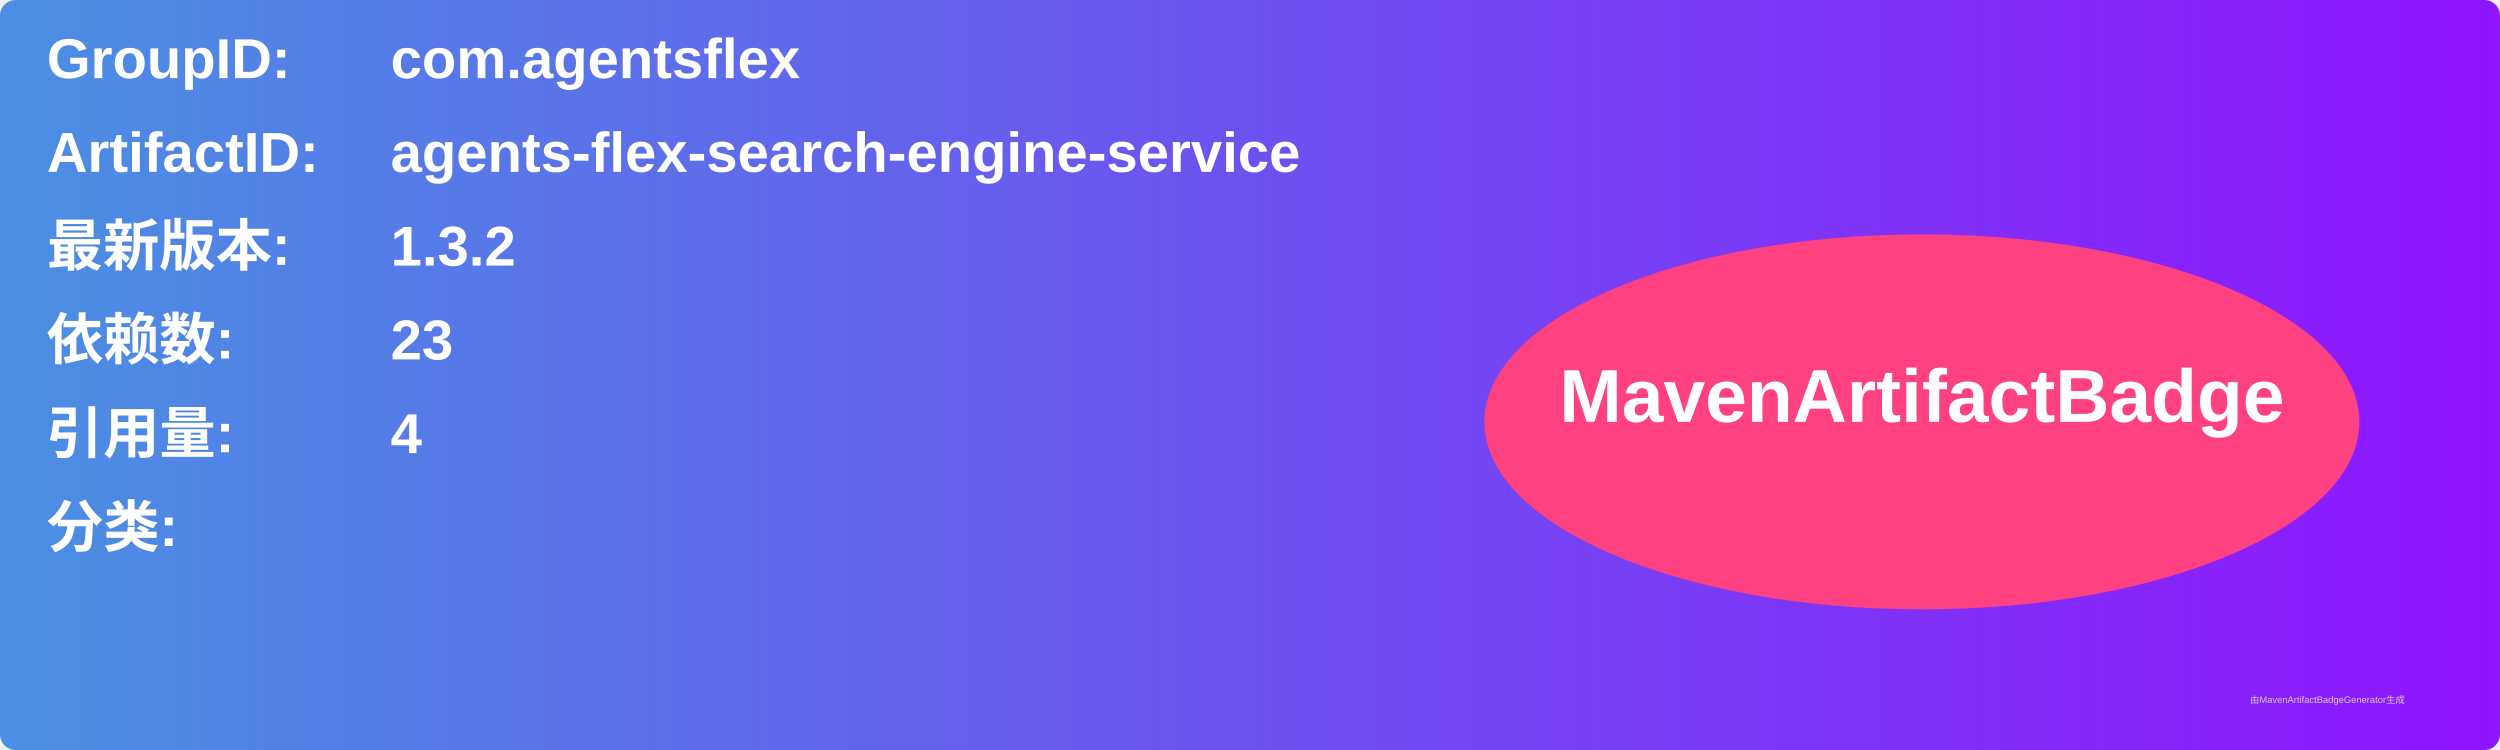
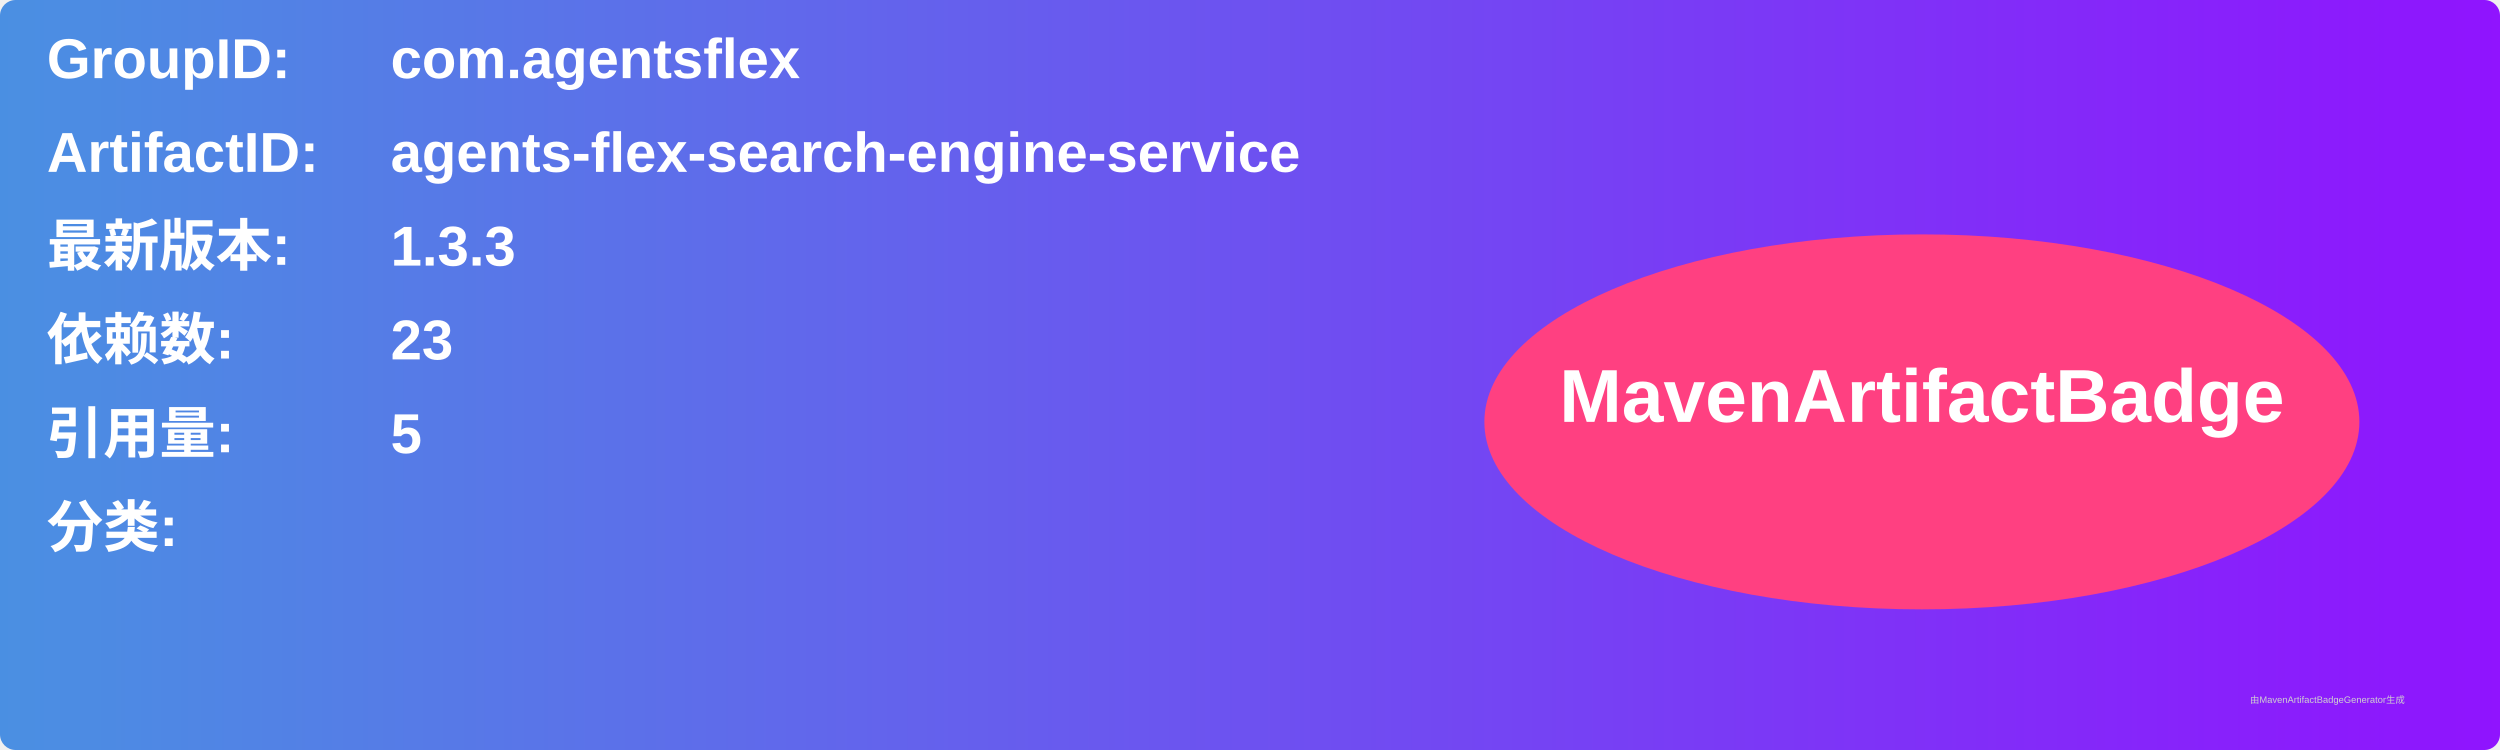
<svg xmlns="http://www.w3.org/2000/svg" width="800" height="240" viewBox="0 0 800 240">
  <linearGradient id="grad" x1="0%" y1="0%" x2="100%" y2="0%">
    <stop offset="0%" stop-color="#4a90e2" />
    <stop offset="100%" stop-color="#9013fe" />
  </linearGradient>
  <rect width="100%" height="100%" rx="5" ry="5" fill="url(#grad)" />
  <g transform="translate(15, 15)">
    <text x="0" y="10" font-family="Arial" font-size="18" fill="white" font-weight="bold" width="260">GroupID:</text>
    <text x="110" y="10" font-family="Arial" font-size="18" fill="white" font-weight="bold" width="460">com.agentsflex</text>
    <text x="0" y="40" font-family="Arial" font-size="18" fill="white" font-weight="bold" width="260">ArtifactID:</text>
    <text x="110" y="40" font-family="Arial" font-size="18" fill="white" font-weight="bold" width="460">agents-flex-search-engine-service</text>
    <text x="0" y="70" font-family="Arial" font-size="18" fill="white" font-weight="bold">最新版本:</text>
    <text x="110" y="70" font-family="Arial" font-size="18" fill="white" font-weight="bold">
-       <tspan font-weight="bold">1.3.2</tspan>
+       <tspan font-weight="bold">1.3.3</tspan>
    </text>
    <text x="0" y="100" font-family="Arial" font-size="18" fill="white" font-weight="bold">依赖数: </text>
    <text x="110" y="100" font-family="Arial" font-size="18" fill="white">
      <tspan font-weight="bold">23</tspan>
    </text>
    <text x="0" y="130" font-family="Arial" font-size="18" fill="white" font-weight="bold">引用量: </text>
    <text x="110" y="130" font-family="Arial" font-size="18" fill="white">
-       <tspan font-weight="bold">4</tspan>
+       <tspan font-weight="bold">5</tspan>
    </text>
    <text x="0" y="160" font-family="Arial" font-size="18" fill="white" font-weight="bold">分类:</text>
    <text x="10" y="190" font-family="Arial" font-size="10" fill="white">
      <tspan font-weight="bold" />
    </text>
    <ellipse cx="600" cy="120" rx="140" ry="60" fill="#ff4081" />
    <text x="600" y="120" text-anchor="middle" font-family="Arial" font-size="24" fill="white" font-weight="bold">MavenArtifactBadge</text>
  </g>
  <text x="720" y="225" font-family="Arial" font-size="3" fill="#d0d0d0">由MavenArtifactBadgeGenerator生成</text>
</svg>
